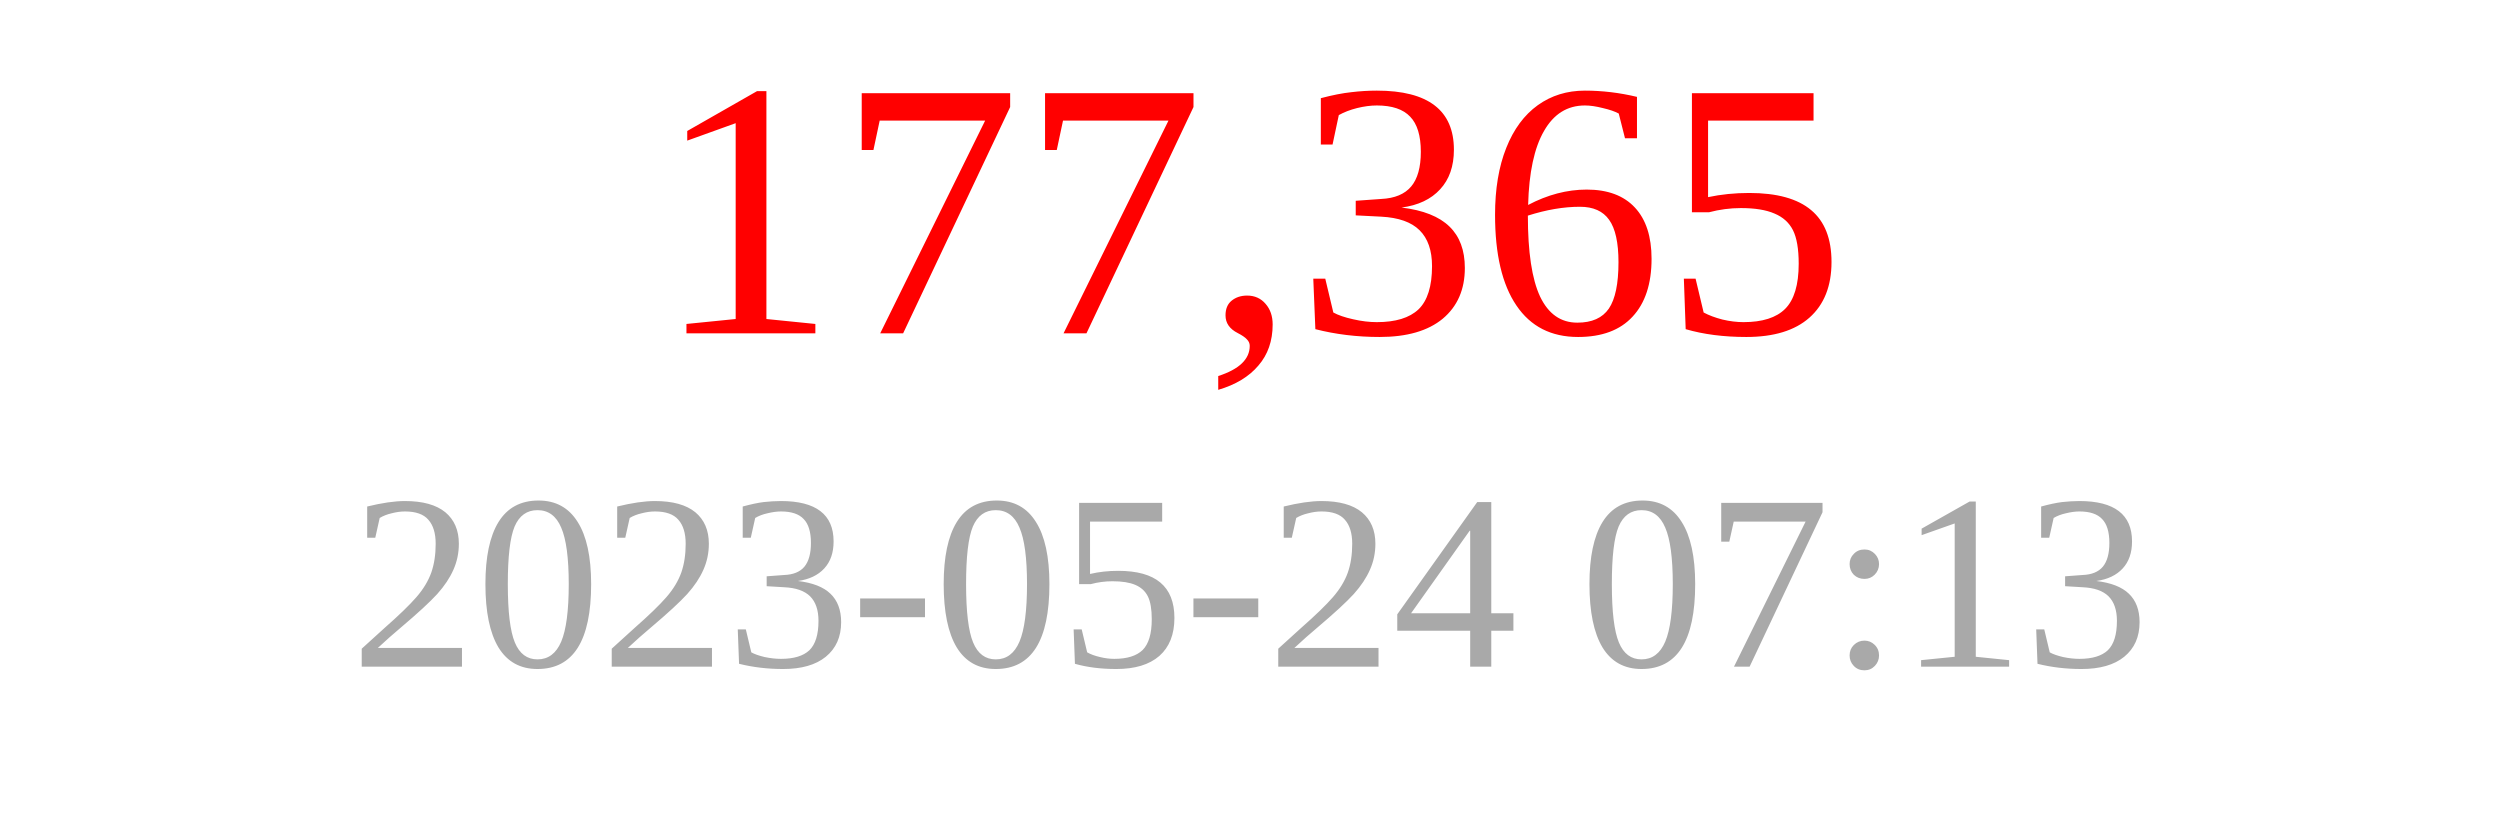
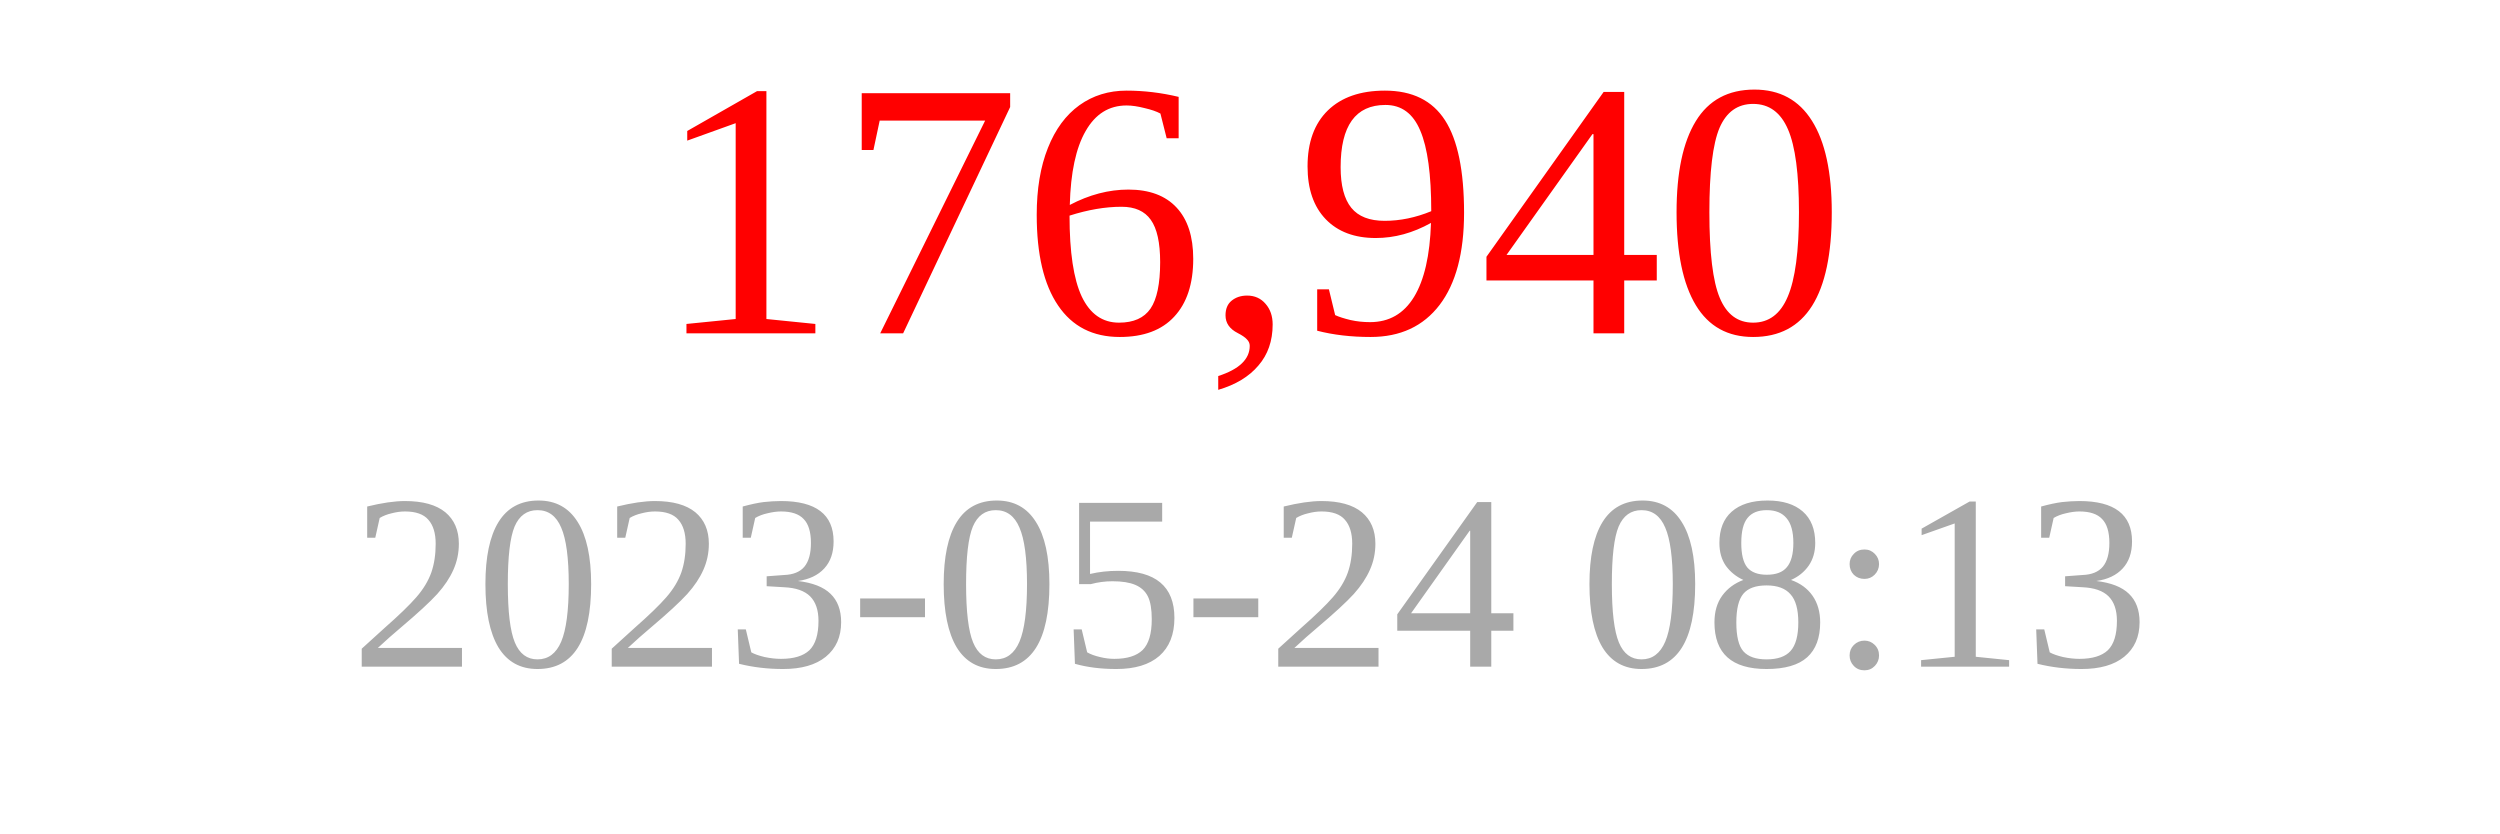
<svg xmlns="http://www.w3.org/2000/svg" width="150" height="50">
-   <text x="75" y="20" font-size="22" fill="red" text-anchor="middle">177,365</text>
-   <text x="75" y="40" font-size="15" fill="darkgray" text-anchor="middle">2023-05-24 07:13</text>
+   <text x="75" y="20" font-size="22" fill="red" text-anchor="middle">176,940</text>
+   <text x="75" y="40" font-size="15" fill="darkgray" text-anchor="middle">2023-05-24 08:13</text>
</svg>
